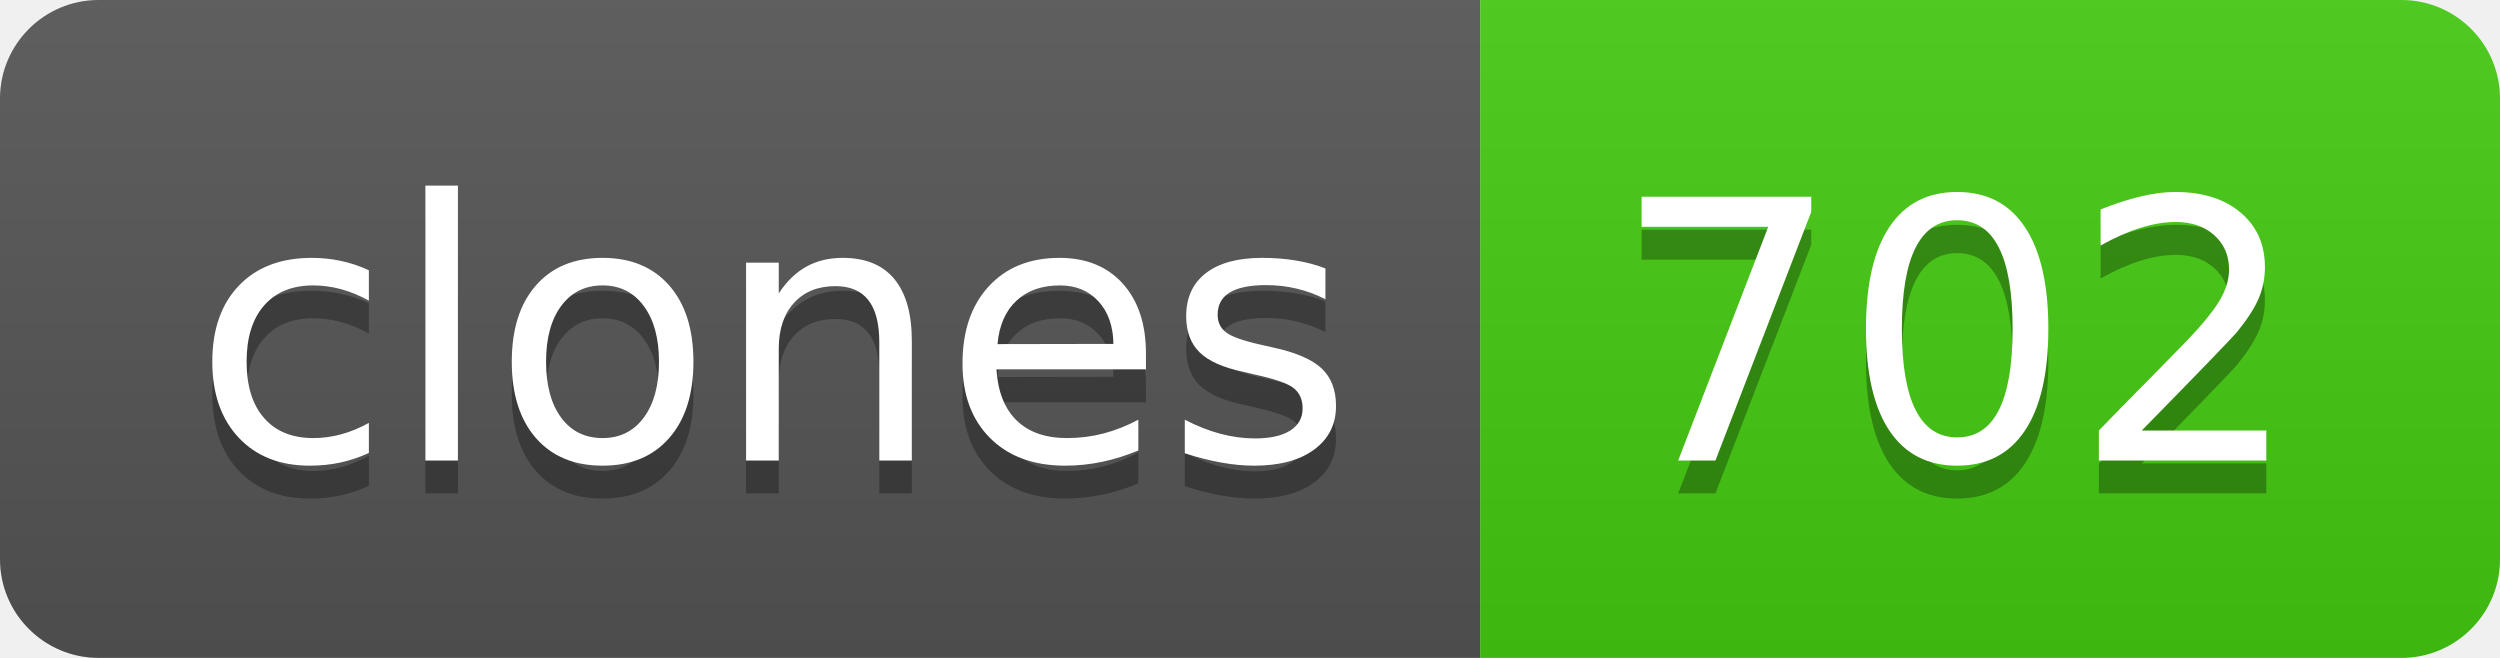
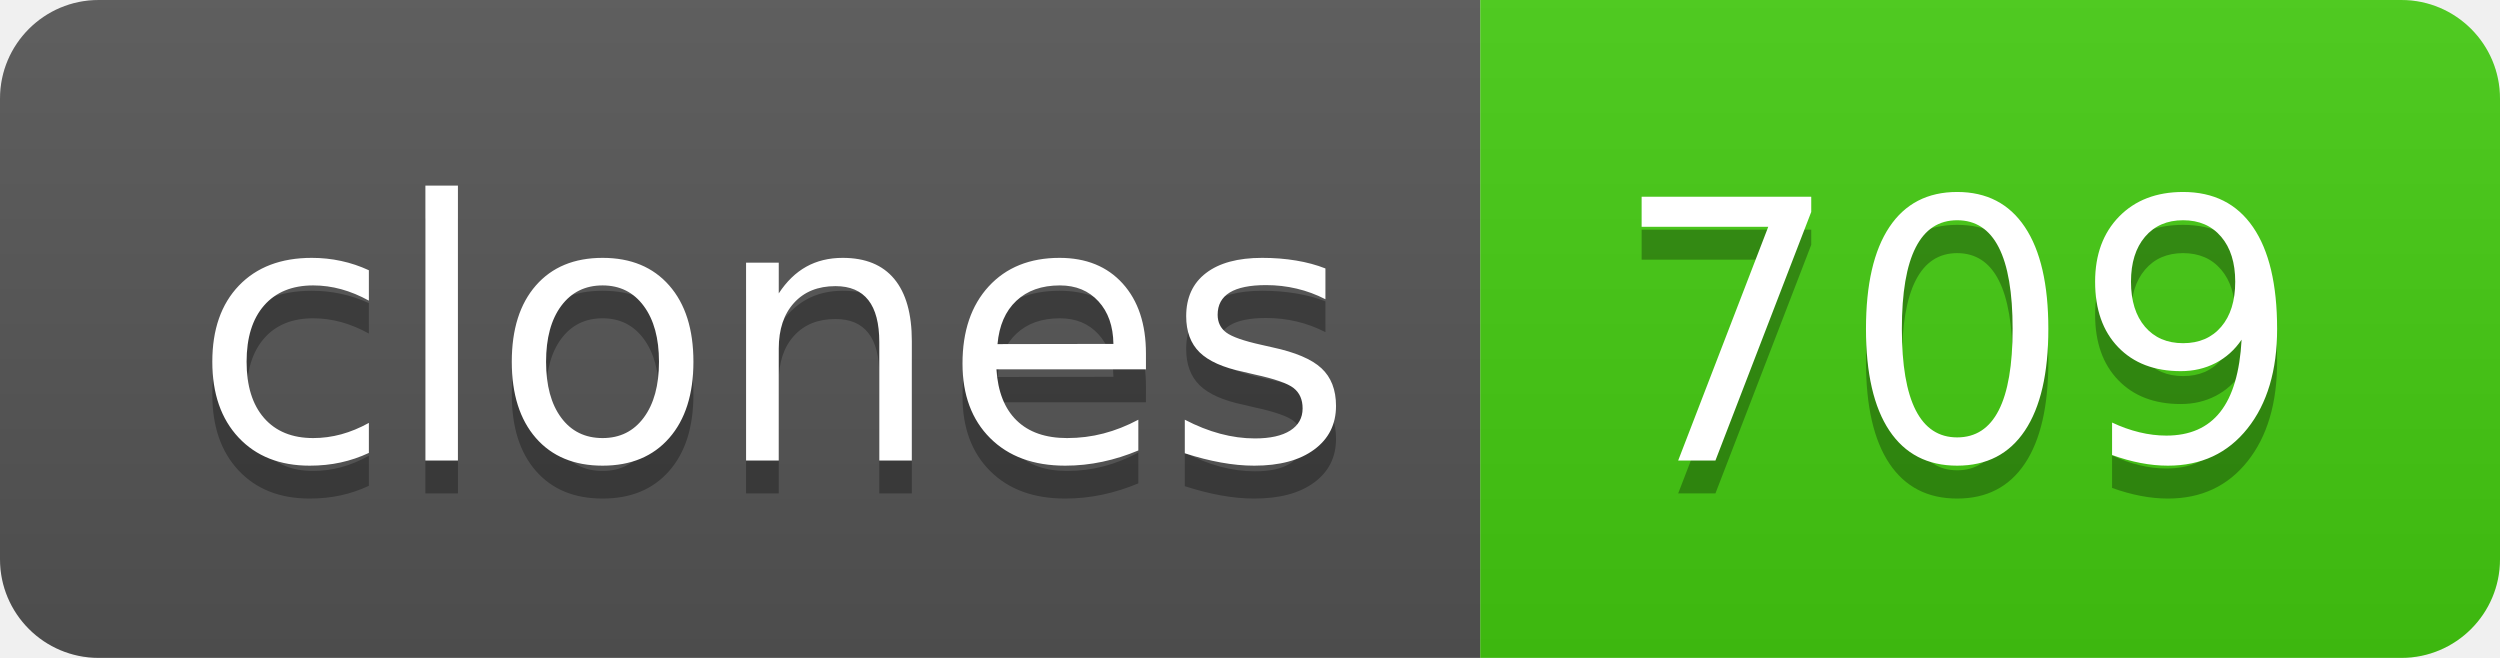
- <svg xmlns="http://www.w3.org/2000/svg" width="76" height="20" role="img" aria-label="clones: 702">
+ <svg xmlns="http://www.w3.org/2000/svg" width="76" height="20" role="img" aria-label="clones: 709">
  <linearGradient id="s" x2="0" y2="100%">
    <stop offset="0" stop-color="#bbb" stop-opacity=".1" />
    <stop offset="1" stop-opacity=".1" />
  </linearGradient>
  <clipPath id="r">
    <rect width="76" height="20" rx="3" fill="#fff" />
  </clipPath>
  <g clip-path="url(#r)">
    <rect width="45" height="20" fill="#555" />
    <rect x="45" width="31" height="20" fill="#4c1" />
    <rect width="76" height="20" fill="url(#s)" />
  </g>
  <g fill="#fff" text-anchor="middle" font-family="Verdana,Geneva,DejaVu Sans,sans-serif" text-rendering="geometricPrecision" font-size="110">
    <text aria-hidden="true" x="235" y="150" fill="#010101" fill-opacity=".3" transform="scale(.1)" textLength="350">clones</text>
    <text x="235" y="140" transform="scale(.1)" fill="#fff" textLength="350">clones</text>
-     <text aria-hidden="true" x="595" y="150" fill="#010101" fill-opacity=".3" transform="scale(.1)" textLength="210">702</text>
-     <text x="595" y="140" transform="scale(.1)" fill="#fff" textLength="210">702</text>
+     <text aria-hidden="true" x="595" y="150" fill="#010101" fill-opacity=".3" transform="scale(.1)" textLength="210">709</text>
+     <text x="595" y="140" transform="scale(.1)" fill="#fff" textLength="210">709</text>
  </g>
</svg>
